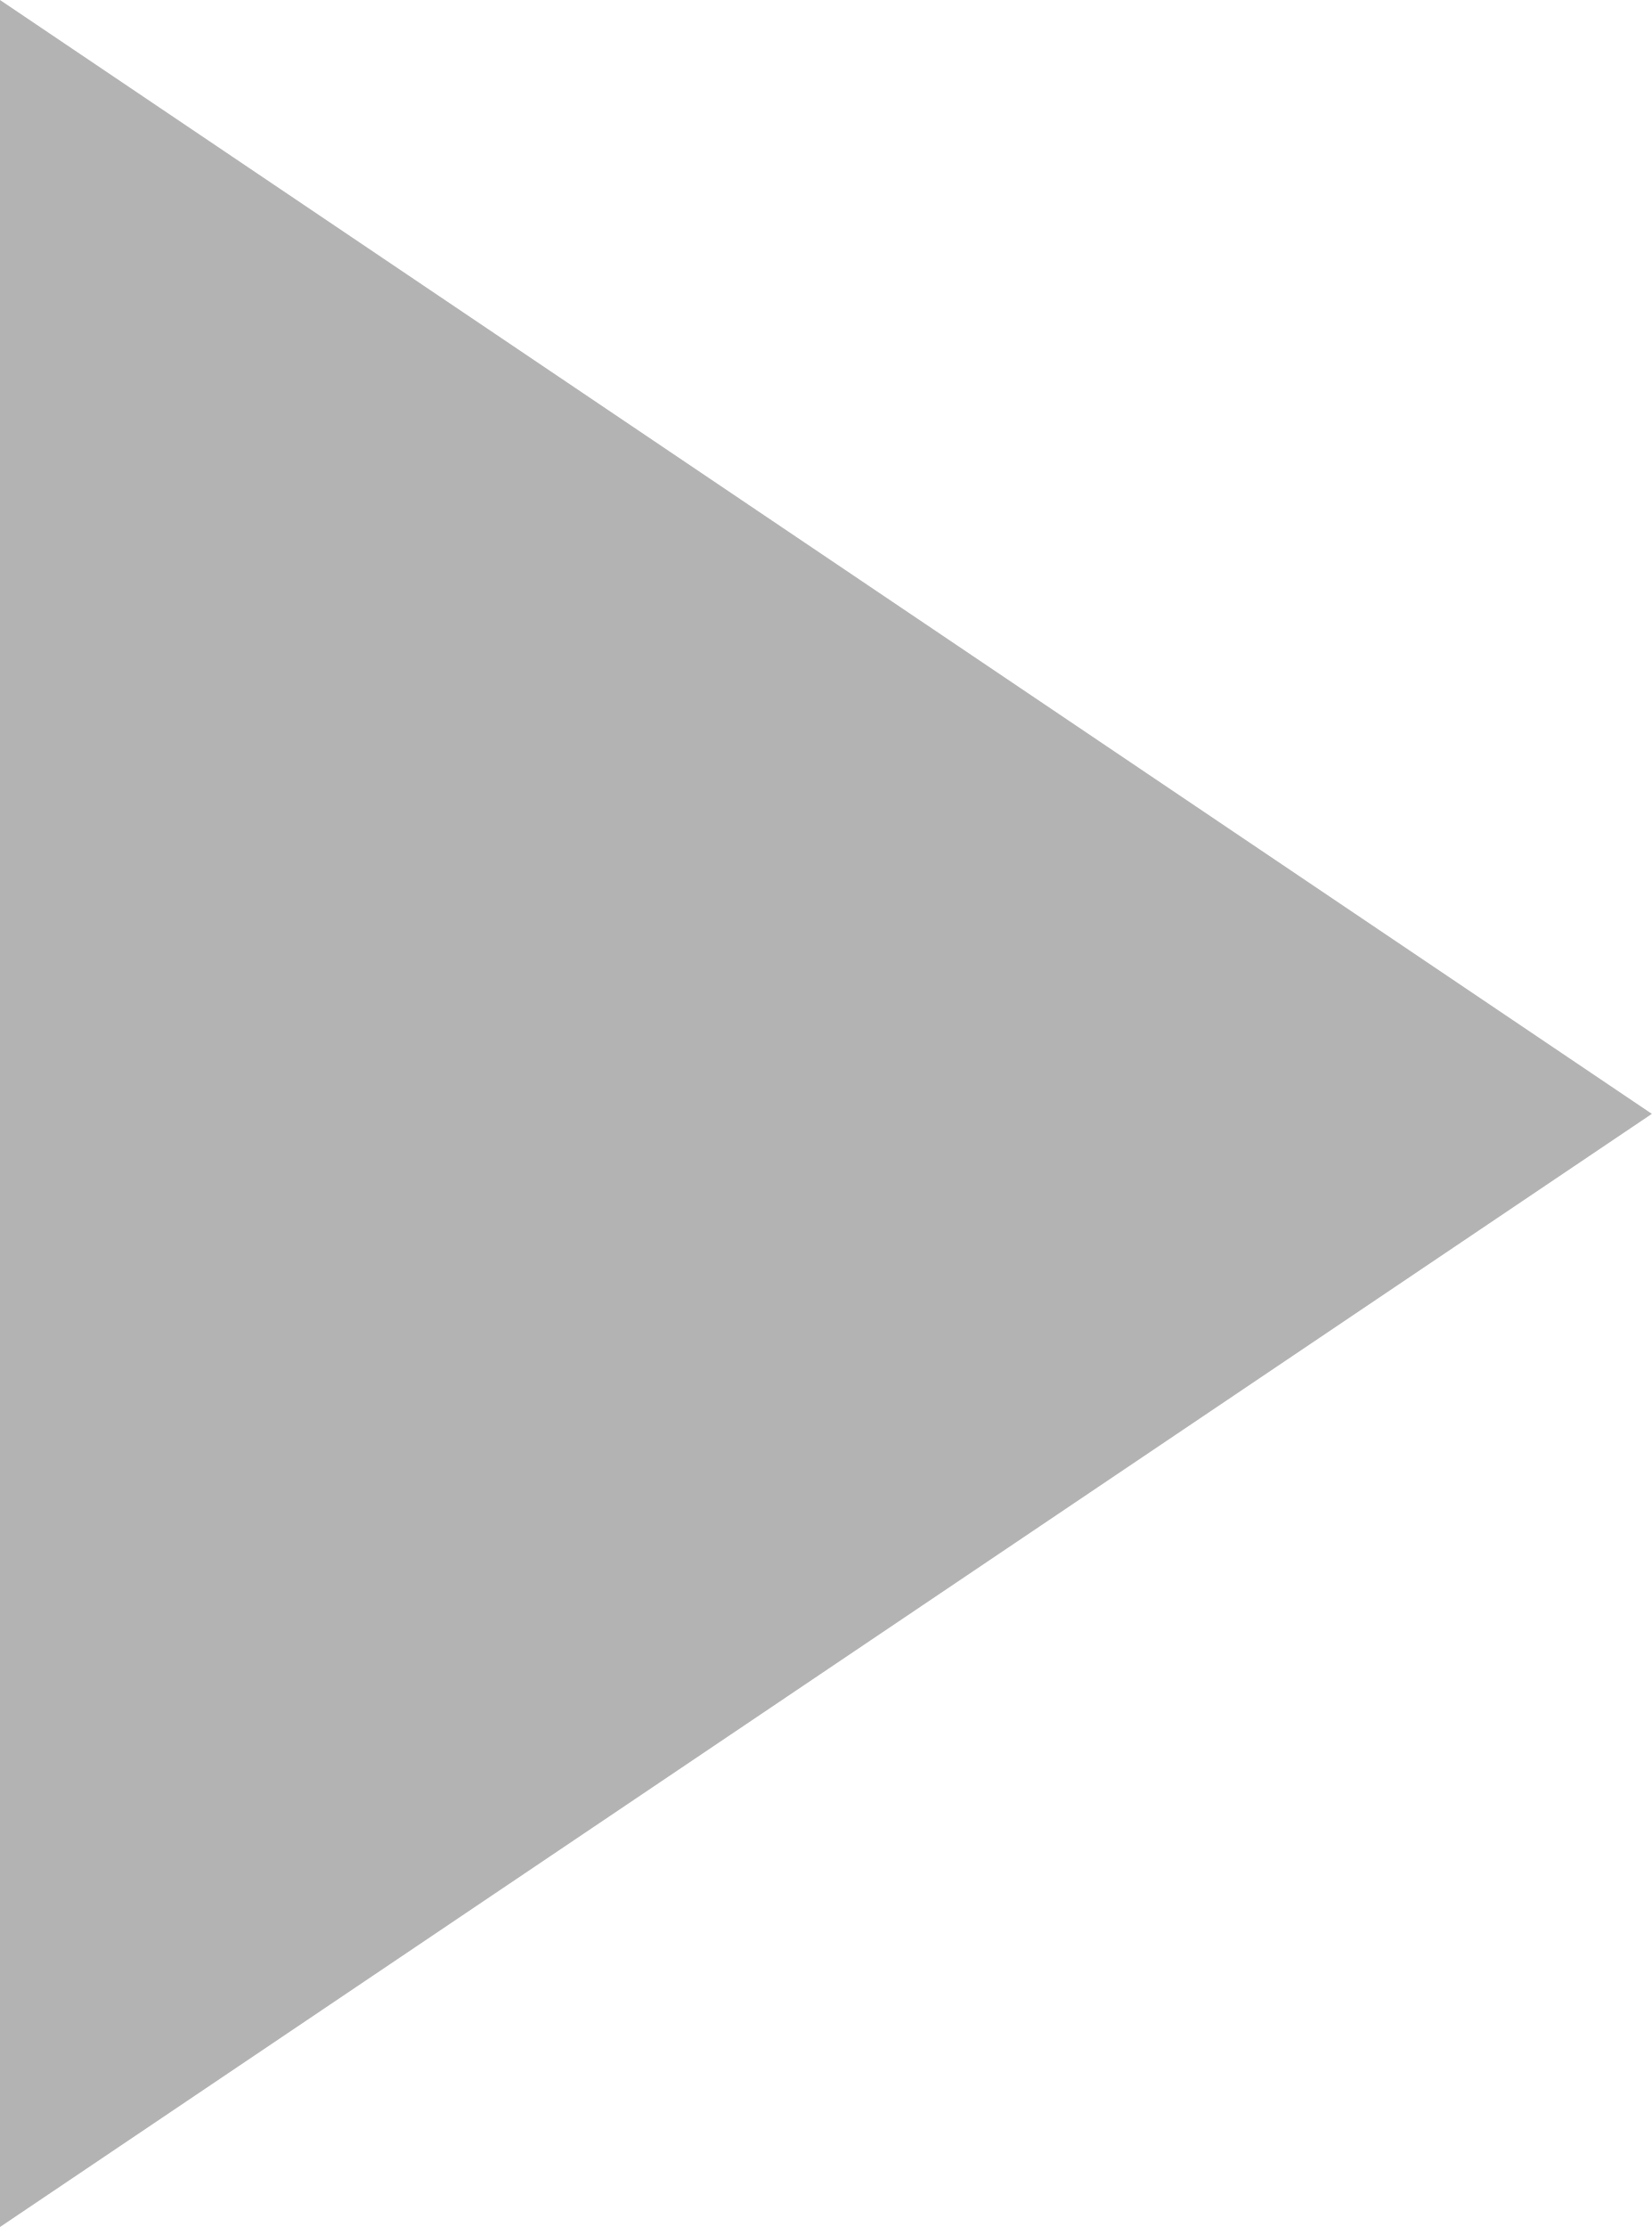
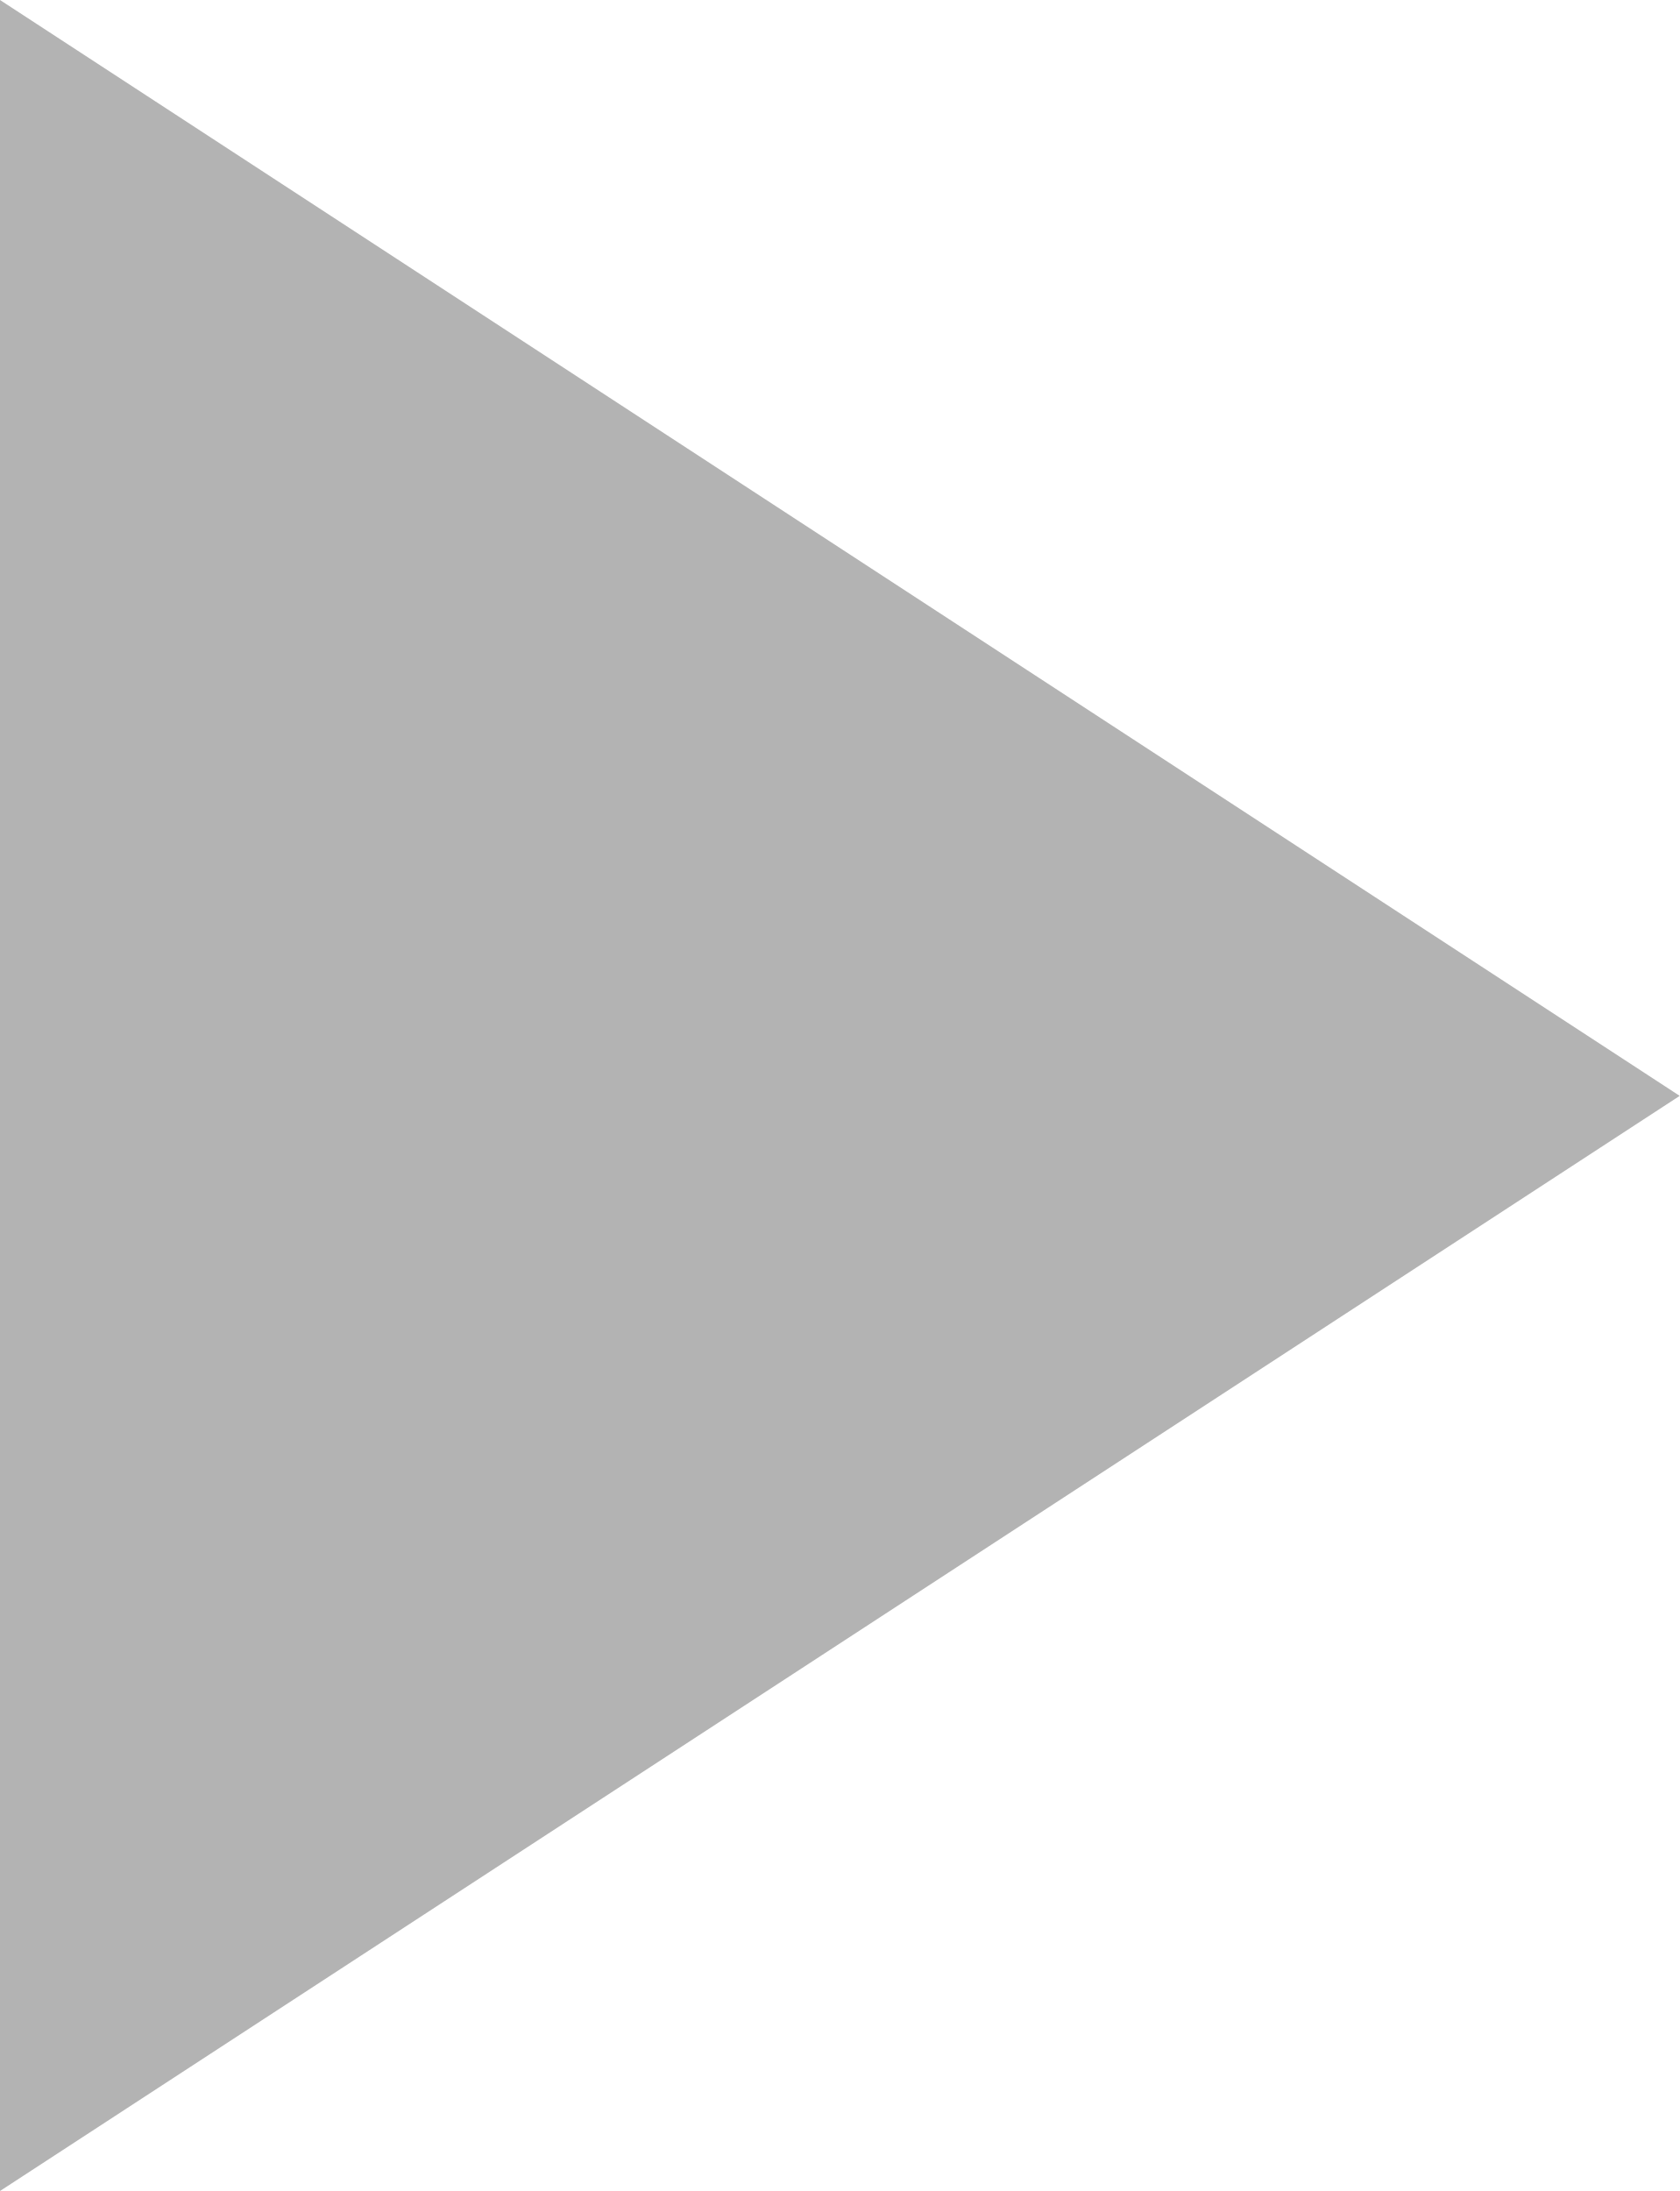
- <svg xmlns="http://www.w3.org/2000/svg" width="23" height="31" viewBox="0 0 23 31" fill="none">
-   <path d="M23 15.505L0 0C0 23.368 0 11.9 0 31L23 15.505Z" fill="#B3B3B3" />
+ <svg xmlns="http://www.w3.org/2000/svg" width="23" height="30" viewBox="0 0 23 30" fill="none">
+   <path d="M23 15.005L0 0C0 22.614 0 11.516 0 30L23 15.005Z" fill="#B3B3B3" />
</svg>
